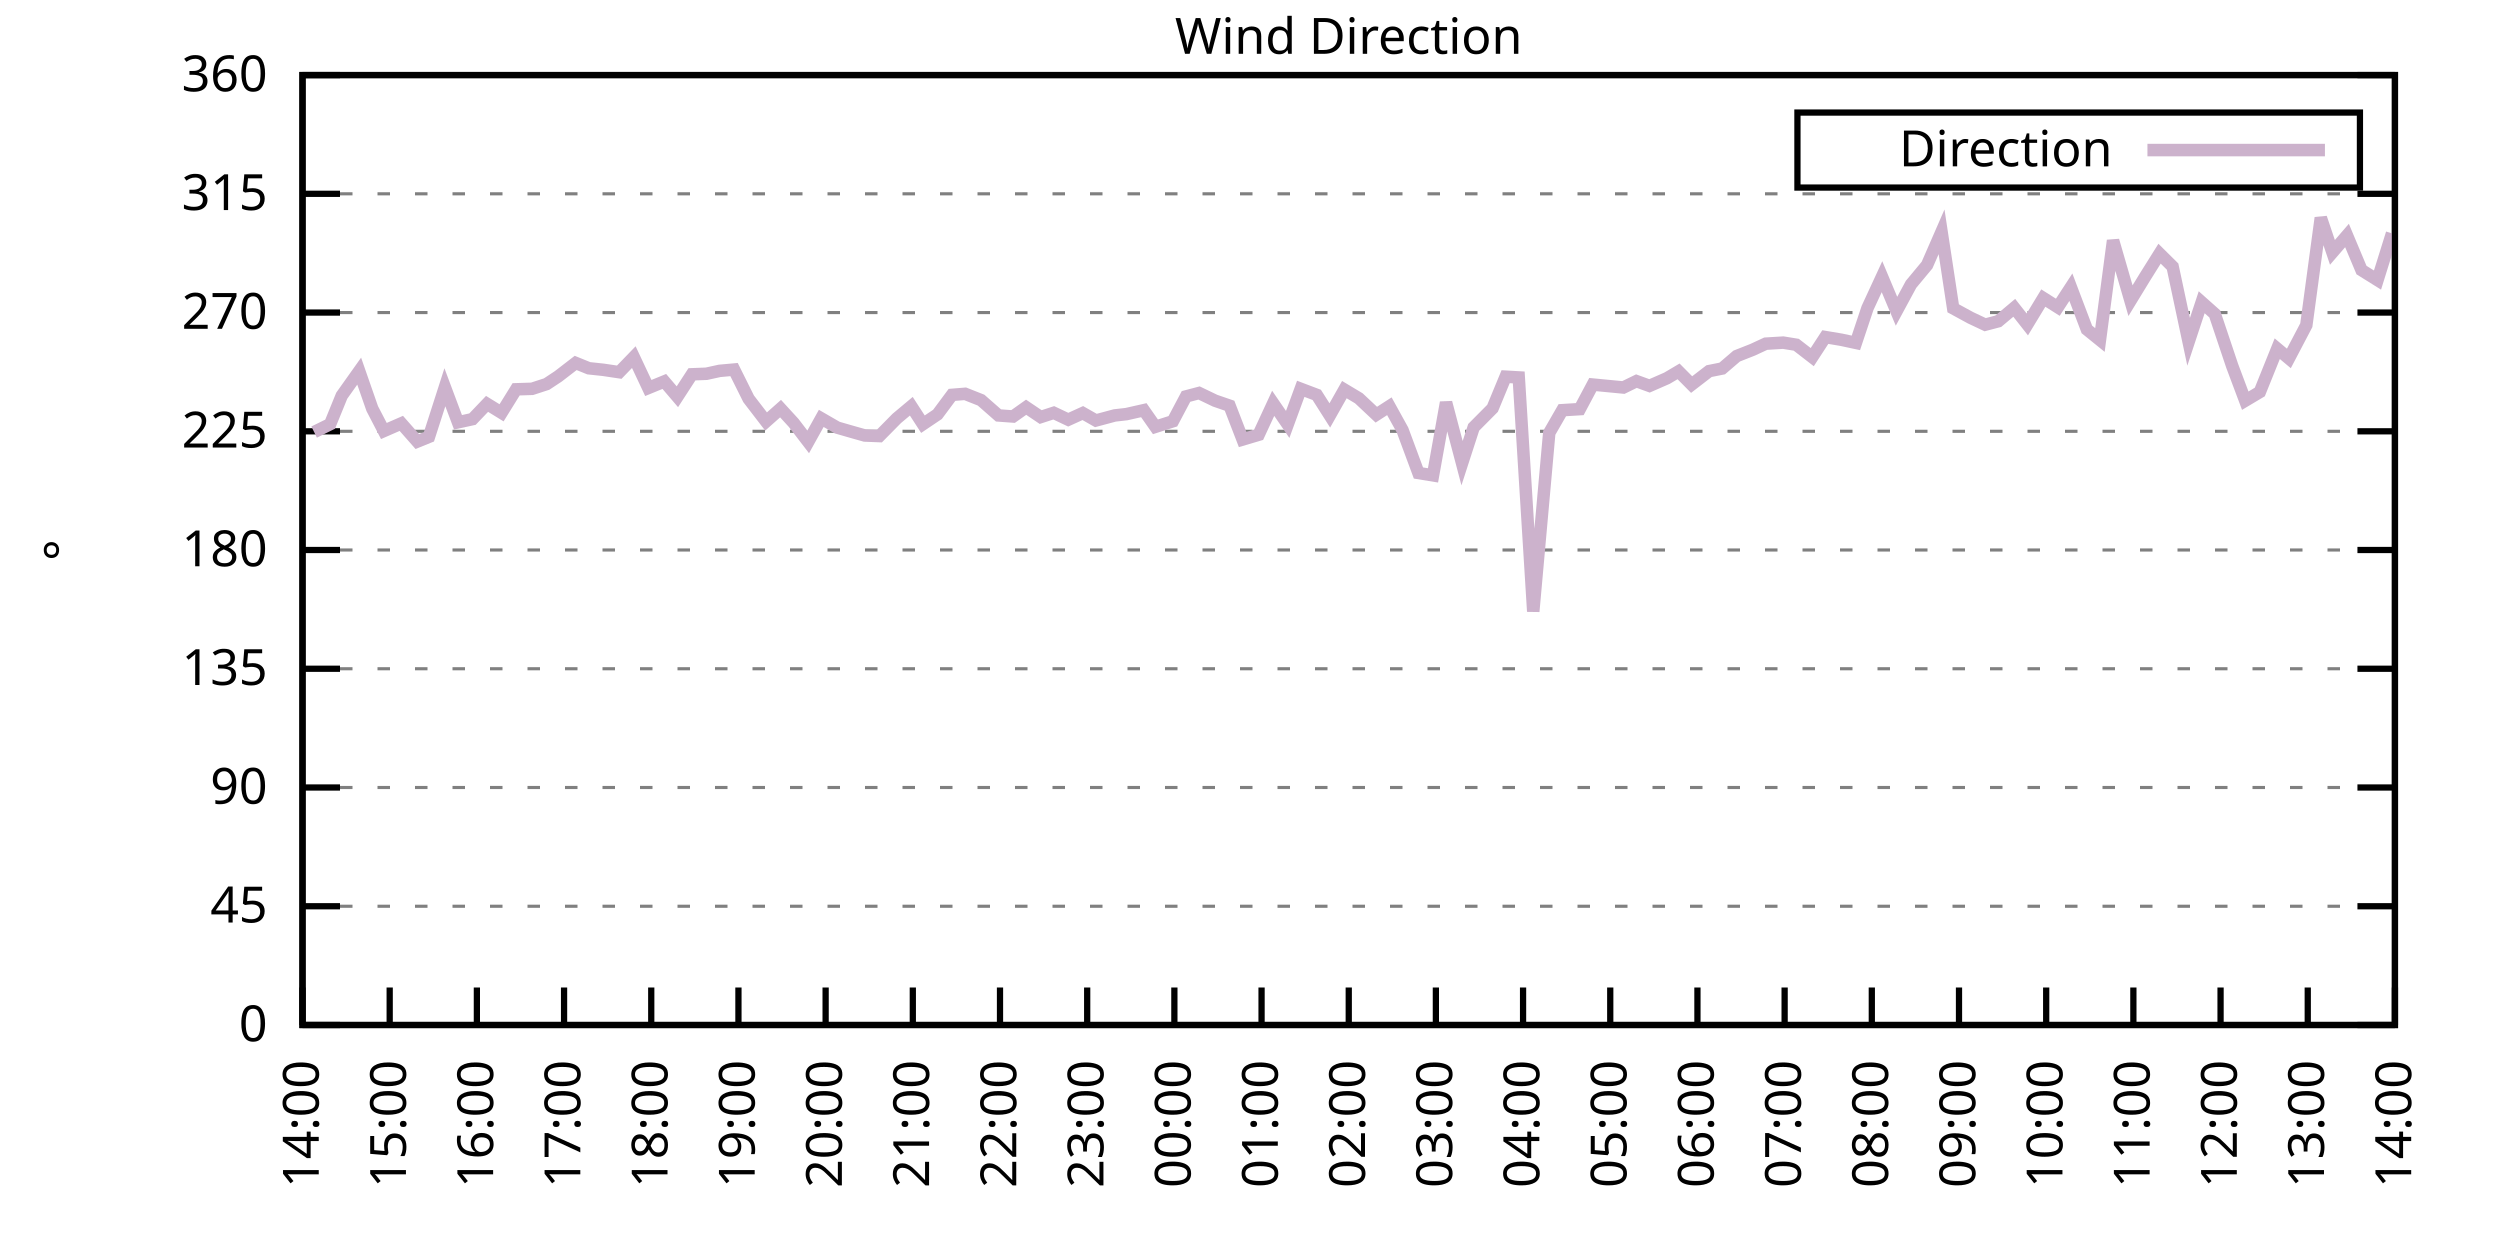
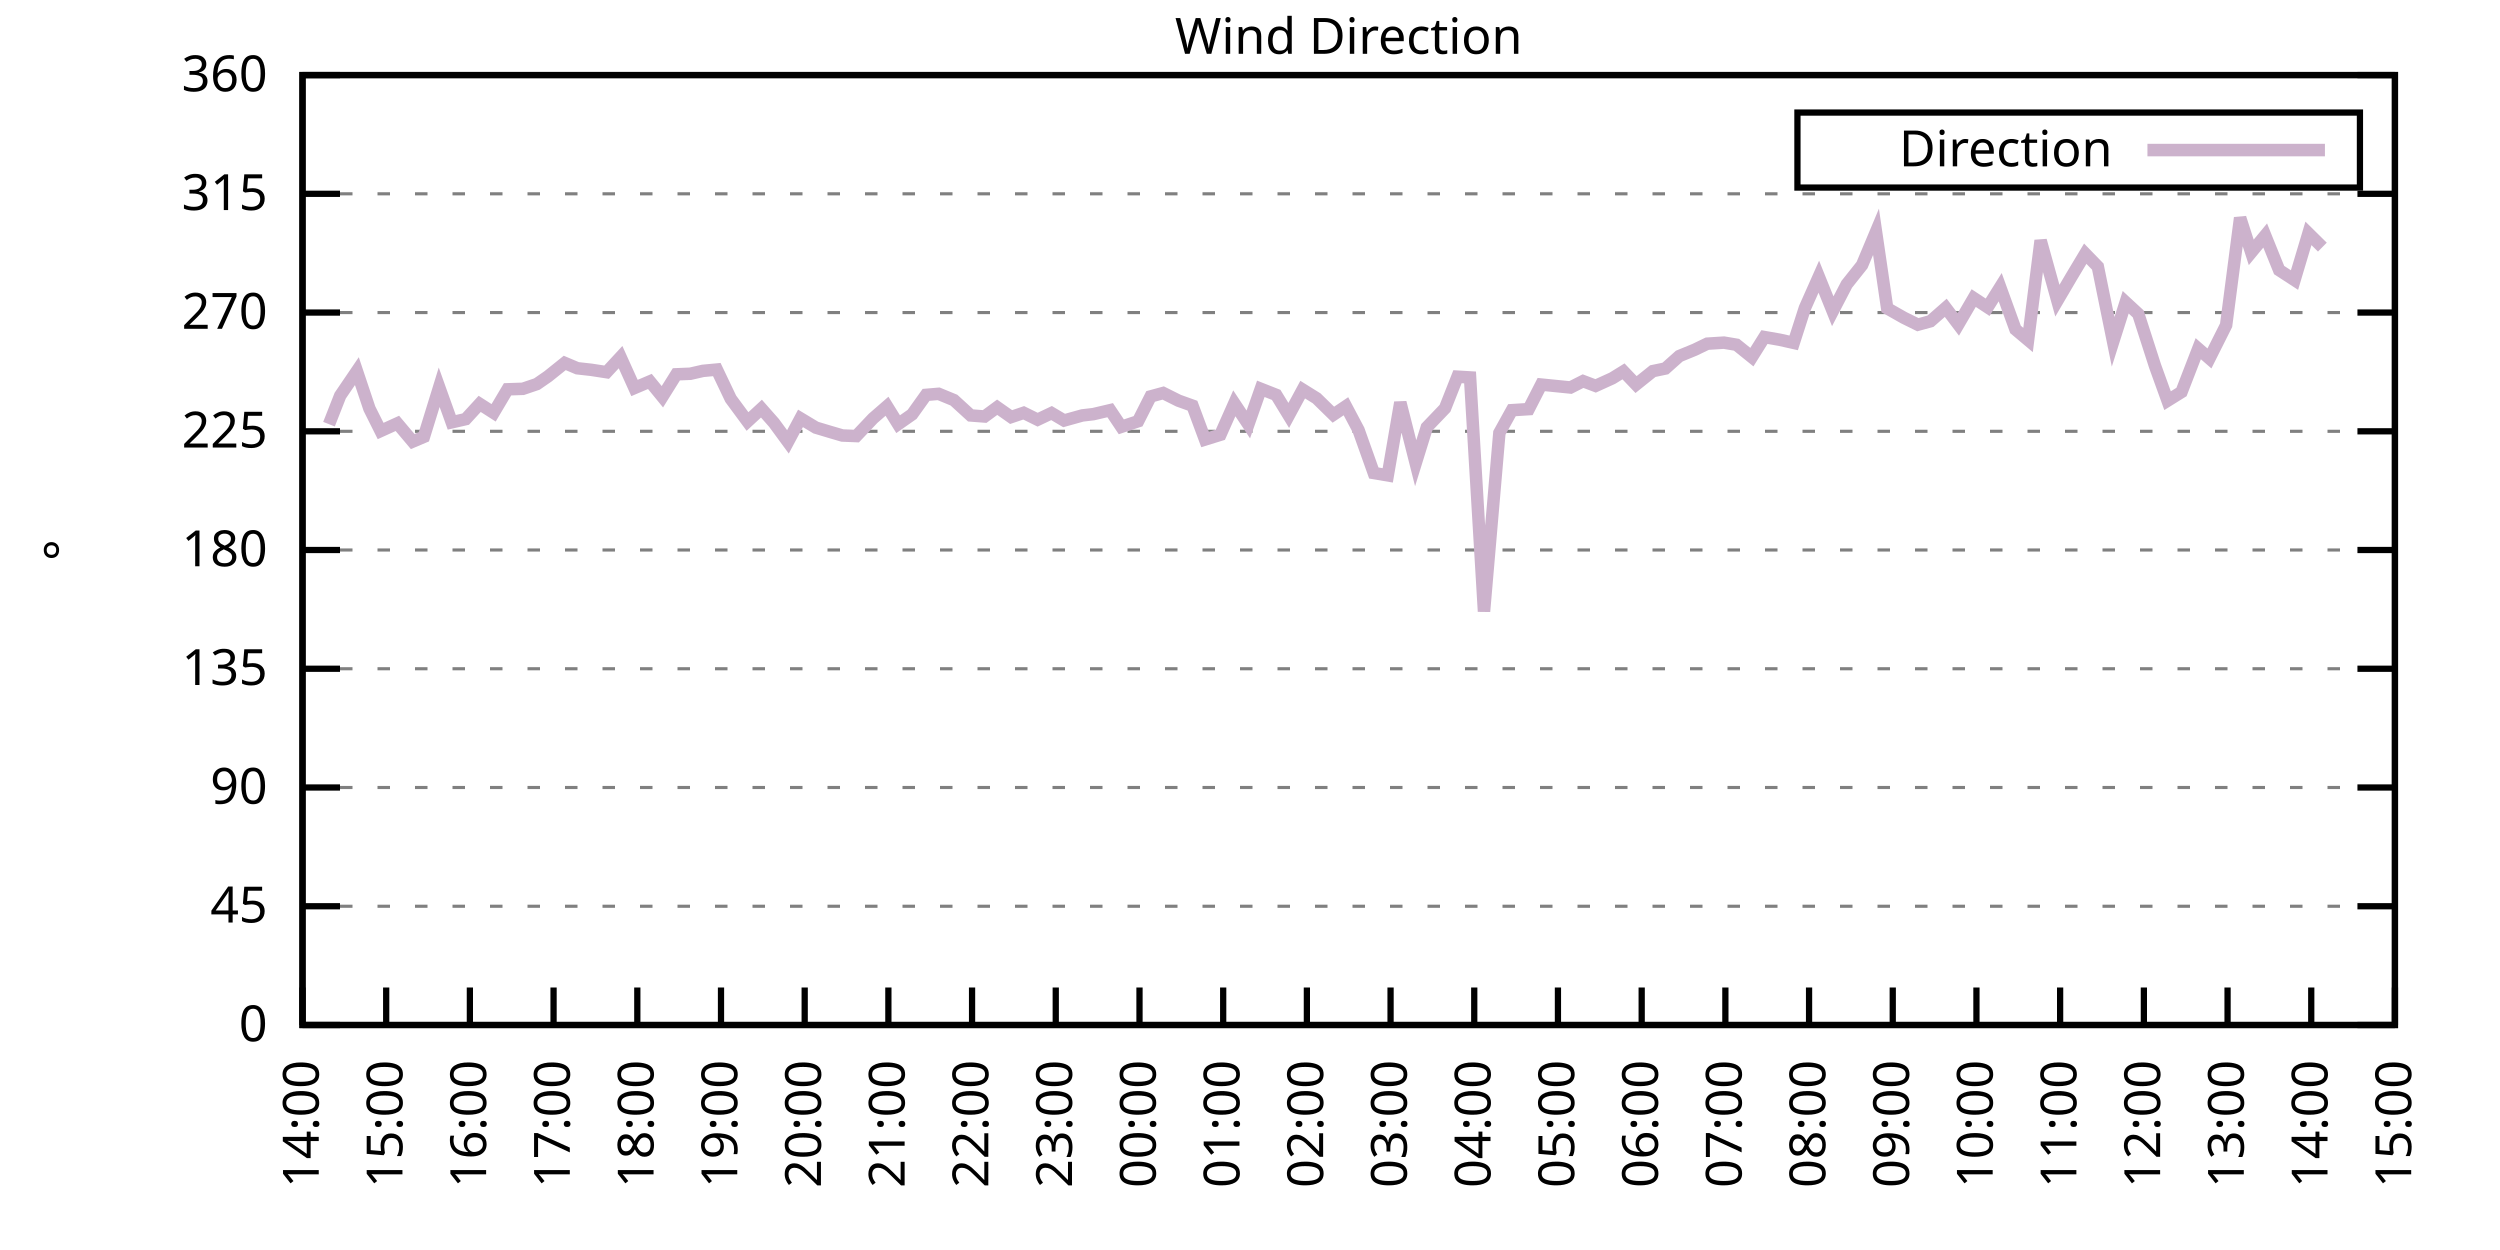
<svg xmlns="http://www.w3.org/2000/svg" xmlns:xlink="http://www.w3.org/1999/xlink" width="400" height="200" viewBox="0 0 400 200">
  <g id="gnuplot_canvas">
    <rect x="0" y="0" width="400" height="200" fill="none" />
    <defs>
      <circle id="gpDot" r="0.5" stroke-width="0.5" stroke="currentColor" />
      <path id="gpPt0" stroke-width="0.333" stroke="currentColor" d="M-1,0 h2 M0,-1 v2" />
      <path id="gpPt1" stroke-width="0.333" stroke="currentColor" d="M-1,-1 L1,1 M1,-1 L-1,1" />
      <path id="gpPt2" stroke-width="0.333" stroke="currentColor" d="M-1,0 L1,0 M0,-1 L0,1 M-1,-1 L1,1 M-1,1 L1,-1" />
      <rect id="gpPt3" stroke-width="0.333" stroke="currentColor" x="-1" y="-1" width="2" height="2" />
      <rect id="gpPt4" stroke-width="0.333" stroke="currentColor" fill="currentColor" x="-1" y="-1" width="2" height="2" />
      <circle id="gpPt5" stroke-width="0.333" stroke="currentColor" cx="0" cy="0" r="1" />
      <use xlink:href="#gpPt5" id="gpPt6" fill="currentColor" stroke="none" />
      <path id="gpPt7" stroke-width="0.333" stroke="currentColor" d="M0,-1.33 L-1.33,0.67 L1.33,0.67 z" />
      <use xlink:href="#gpPt7" id="gpPt8" fill="currentColor" stroke="none" />
      <use xlink:href="#gpPt7" id="gpPt9" stroke="currentColor" transform="rotate(180)" />
      <use xlink:href="#gpPt9" id="gpPt10" fill="currentColor" stroke="none" />
      <use xlink:href="#gpPt3" id="gpPt11" stroke="currentColor" transform="rotate(45)" />
      <use xlink:href="#gpPt11" id="gpPt12" fill="currentColor" stroke="none" />
      <path id="gpPt13" stroke-width="0.333" stroke="currentColor" d="M0,1.330 L1.265,0.411 L0.782,-1.067 L-0.782,-1.076 L-1.265,0.411 z" />
      <use xlink:href="#gpPt13" id="gpPt14" fill="currentColor" stroke="none" />
      <filter id="textbox" filterUnits="objectBoundingBox" x="0" y="0" height="1" width="1">
        <feFlood flood-color="white" flood-opacity="1" result="bgnd" />
        <feComposite in="SourceGraphic" in2="bgnd" operator="atop" />
      </filter>
      <filter id="greybox" filterUnits="objectBoundingBox" x="0" y="0" height="1" width="1">
        <feFlood flood-color="lightgrey" flood-opacity="1" result="grey" />
        <feComposite in="SourceGraphic" in2="grey" operator="atop" />
      </filter>
    </defs>
    <g fill="none" color="white" stroke="currentColor" stroke-width="1.00" stroke-linecap="butt" stroke-linejoin="miter">
</g>
    <g fill="none" color="black" stroke="currentColor" stroke-width="1.00" stroke-linecap="butt" stroke-linejoin="miter">
      <g stroke="none" shape-rendering="crispEdges">
        <polygon fill="rgb(255, 255, 255)" points="48.40,164.00 383.18,164.00 383.18,12.02 48.40,12.02 " />
      </g>
    </g>
    <g fill="none" color="black" stroke="currentColor" stroke-width="1.00" stroke-linecap="butt" stroke-linejoin="miter">
</g>
    <g fill="none" color="black" stroke="black" stroke-width="0.50" stroke-linecap="butt" stroke-linejoin="miter">
</g>
    <g fill="none" color="gray" stroke="currentColor" stroke-width="0.50" stroke-linecap="butt" stroke-linejoin="miter">
      <path stroke="gray" stroke-dasharray="2,4" class="gridline" d="M48.40,164.00 L383.19,164.00  " />
    </g>
    <g fill="none" color="gray" stroke="gray" stroke-width="1.00" stroke-linecap="butt" stroke-linejoin="miter">
</g>
    <g fill="none" color="black" stroke="currentColor" stroke-width="1.00" stroke-linecap="butt" stroke-linejoin="miter">
      <path stroke="black" d="M48.40,164.00 L54.40,164.00 M383.19,164.00 L377.19,164.00  " />
      <g transform="translate(42.80,166.60)" stroke="none" fill="black" font-family="Sans" font-size="8.00" text-anchor="end">
        <text>
          <tspan font-family="Sans"> 0</tspan>
        </text>
      </g>
    </g>
    <g fill="none" color="black" stroke="currentColor" stroke-width="1.00" stroke-linecap="butt" stroke-linejoin="miter">
</g>
    <g fill="none" color="black" stroke="black" stroke-width="0.50" stroke-linecap="butt" stroke-linejoin="miter">
</g>
    <g fill="none" color="gray" stroke="currentColor" stroke-width="0.50" stroke-linecap="butt" stroke-linejoin="miter">
      <path stroke="gray" stroke-dasharray="2,4" class="gridline" d="M48.40,145.00 L383.19,145.00  " />
    </g>
    <g fill="none" color="gray" stroke="gray" stroke-width="1.00" stroke-linecap="butt" stroke-linejoin="miter">
</g>
    <g fill="none" color="black" stroke="currentColor" stroke-width="1.00" stroke-linecap="butt" stroke-linejoin="miter">
      <path stroke="black" d="M48.40,145.00 L54.40,145.00 M383.19,145.00 L377.19,145.00  " />
      <g transform="translate(42.80,147.60)" stroke="none" fill="black" font-family="Sans" font-size="8.00" text-anchor="end">
        <text>
          <tspan font-family="Sans"> 45</tspan>
        </text>
      </g>
    </g>
    <g fill="none" color="black" stroke="currentColor" stroke-width="1.00" stroke-linecap="butt" stroke-linejoin="miter">
</g>
    <g fill="none" color="black" stroke="black" stroke-width="0.50" stroke-linecap="butt" stroke-linejoin="miter">
</g>
    <g fill="none" color="gray" stroke="currentColor" stroke-width="0.50" stroke-linecap="butt" stroke-linejoin="miter">
      <path stroke="gray" stroke-dasharray="2,4" class="gridline" d="M48.40,126.00 L383.19,126.00  " />
    </g>
    <g fill="none" color="gray" stroke="gray" stroke-width="1.00" stroke-linecap="butt" stroke-linejoin="miter">
</g>
    <g fill="none" color="black" stroke="currentColor" stroke-width="1.00" stroke-linecap="butt" stroke-linejoin="miter">
      <path stroke="black" d="M48.40,126.00 L54.40,126.00 M383.19,126.00 L377.19,126.00  " />
      <g transform="translate(42.80,128.60)" stroke="none" fill="black" font-family="Sans" font-size="8.00" text-anchor="end">
        <text>
          <tspan font-family="Sans"> 90</tspan>
        </text>
      </g>
    </g>
    <g fill="none" color="black" stroke="currentColor" stroke-width="1.00" stroke-linecap="butt" stroke-linejoin="miter">
</g>
    <g fill="none" color="black" stroke="black" stroke-width="0.50" stroke-linecap="butt" stroke-linejoin="miter">
</g>
    <g fill="none" color="gray" stroke="currentColor" stroke-width="0.50" stroke-linecap="butt" stroke-linejoin="miter">
      <path stroke="gray" stroke-dasharray="2,4" class="gridline" d="M48.40,107.00 L383.19,107.00  " />
    </g>
    <g fill="none" color="gray" stroke="gray" stroke-width="1.00" stroke-linecap="butt" stroke-linejoin="miter">
</g>
    <g fill="none" color="black" stroke="currentColor" stroke-width="1.00" stroke-linecap="butt" stroke-linejoin="miter">
      <path stroke="black" d="M48.40,107.00 L54.40,107.00 M383.19,107.00 L377.19,107.00  " />
      <g transform="translate(42.80,109.60)" stroke="none" fill="black" font-family="Sans" font-size="8.00" text-anchor="end">
        <text>
          <tspan font-family="Sans"> 135</tspan>
        </text>
      </g>
    </g>
    <g fill="none" color="black" stroke="currentColor" stroke-width="1.00" stroke-linecap="butt" stroke-linejoin="miter">
</g>
    <g fill="none" color="black" stroke="black" stroke-width="0.50" stroke-linecap="butt" stroke-linejoin="miter">
</g>
    <g fill="none" color="gray" stroke="currentColor" stroke-width="0.50" stroke-linecap="butt" stroke-linejoin="miter">
      <path stroke="gray" stroke-dasharray="2,4" class="gridline" d="M48.40,88.00 L383.19,88.00  " />
    </g>
    <g fill="none" color="gray" stroke="gray" stroke-width="1.00" stroke-linecap="butt" stroke-linejoin="miter">
</g>
    <g fill="none" color="black" stroke="currentColor" stroke-width="1.00" stroke-linecap="butt" stroke-linejoin="miter">
      <path stroke="black" d="M48.40,88.00 L54.40,88.00 M383.19,88.00 L377.19,88.00  " />
      <g transform="translate(42.80,90.60)" stroke="none" fill="black" font-family="Sans" font-size="8.00" text-anchor="end">
        <text>
          <tspan font-family="Sans"> 180</tspan>
        </text>
      </g>
    </g>
    <g fill="none" color="black" stroke="currentColor" stroke-width="1.00" stroke-linecap="butt" stroke-linejoin="miter">
</g>
    <g fill="none" color="black" stroke="black" stroke-width="0.50" stroke-linecap="butt" stroke-linejoin="miter">
</g>
    <g fill="none" color="gray" stroke="currentColor" stroke-width="0.50" stroke-linecap="butt" stroke-linejoin="miter">
      <path stroke="gray" stroke-dasharray="2,4" class="gridline" d="M48.40,69.01 L383.19,69.01  " />
    </g>
    <g fill="none" color="gray" stroke="gray" stroke-width="1.00" stroke-linecap="butt" stroke-linejoin="miter">
</g>
    <g fill="none" color="black" stroke="currentColor" stroke-width="1.00" stroke-linecap="butt" stroke-linejoin="miter">
      <path stroke="black" d="M48.40,69.01 L54.40,69.01 M383.19,69.01 L377.19,69.01  " />
      <g transform="translate(42.80,71.61)" stroke="none" fill="black" font-family="Sans" font-size="8.00" text-anchor="end">
        <text>
          <tspan font-family="Sans"> 225</tspan>
        </text>
      </g>
    </g>
    <g fill="none" color="black" stroke="currentColor" stroke-width="1.00" stroke-linecap="butt" stroke-linejoin="miter">
</g>
    <g fill="none" color="black" stroke="black" stroke-width="0.50" stroke-linecap="butt" stroke-linejoin="miter">
</g>
    <g fill="none" color="gray" stroke="currentColor" stroke-width="0.50" stroke-linecap="butt" stroke-linejoin="miter">
      <path stroke="gray" stroke-dasharray="2,4" class="gridline" d="M48.40,50.01 L383.19,50.01  " />
    </g>
    <g fill="none" color="gray" stroke="gray" stroke-width="1.00" stroke-linecap="butt" stroke-linejoin="miter">
</g>
    <g fill="none" color="black" stroke="currentColor" stroke-width="1.00" stroke-linecap="butt" stroke-linejoin="miter">
      <path stroke="black" d="M48.40,50.01 L54.40,50.01 M383.19,50.01 L377.19,50.01  " />
      <g transform="translate(42.80,52.61)" stroke="none" fill="black" font-family="Sans" font-size="8.00" text-anchor="end">
        <text>
          <tspan font-family="Sans"> 270</tspan>
        </text>
      </g>
    </g>
    <g fill="none" color="black" stroke="currentColor" stroke-width="1.00" stroke-linecap="butt" stroke-linejoin="miter">
</g>
    <g fill="none" color="black" stroke="black" stroke-width="0.50" stroke-linecap="butt" stroke-linejoin="miter">
</g>
    <g fill="none" color="gray" stroke="currentColor" stroke-width="0.50" stroke-linecap="butt" stroke-linejoin="miter">
      <path stroke="gray" stroke-dasharray="2,4" class="gridline" d="M48.40,31.01 L383.19,31.01  " />
    </g>
    <g fill="none" color="gray" stroke="gray" stroke-width="1.00" stroke-linecap="butt" stroke-linejoin="miter">
</g>
    <g fill="none" color="black" stroke="currentColor" stroke-width="1.00" stroke-linecap="butt" stroke-linejoin="miter">
      <path stroke="black" d="M48.40,31.01 L54.40,31.01 M383.19,31.01 L377.19,31.01  " />
      <g transform="translate(42.80,33.61)" stroke="none" fill="black" font-family="Sans" font-size="8.00" text-anchor="end">
        <text>
          <tspan font-family="Sans"> 315</tspan>
        </text>
      </g>
    </g>
    <g fill="none" color="black" stroke="currentColor" stroke-width="1.00" stroke-linecap="butt" stroke-linejoin="miter">
</g>
    <g fill="none" color="black" stroke="black" stroke-width="0.50" stroke-linecap="butt" stroke-linejoin="miter">
</g>
    <g fill="none" color="gray" stroke="currentColor" stroke-width="0.50" stroke-linecap="butt" stroke-linejoin="miter">
      <path stroke="gray" stroke-dasharray="2,4" class="gridline" d="M48.40,12.01 L383.19,12.01  " />
    </g>
    <g fill="none" color="gray" stroke="gray" stroke-width="1.00" stroke-linecap="butt" stroke-linejoin="miter">
</g>
    <g fill="none" color="black" stroke="currentColor" stroke-width="1.00" stroke-linecap="butt" stroke-linejoin="miter">
      <path stroke="black" d="M48.40,12.01 L54.40,12.01 M383.19,12.01 L377.19,12.01  " />
      <g transform="translate(42.80,14.61)" stroke="none" fill="black" font-family="Sans" font-size="8.00" text-anchor="end">
        <text>
          <tspan font-family="Sans"> 360</tspan>
        </text>
      </g>
    </g>
    <g fill="none" color="black" stroke="currentColor" stroke-width="1.00" stroke-linecap="butt" stroke-linejoin="miter">
      <path stroke="black" d="M48.40,164.00 L48.40,158.00  " />
      <g transform="translate(51.00,169.60) rotate(270.00)" stroke="none" fill="black" font-family="Sans" font-size="8.00" text-anchor="end">
        <text>
          <tspan font-family="Sans">14:00</tspan>
        </text>
      </g>
    </g>
    <g fill="none" color="black" stroke="currentColor" stroke-width="1.00" stroke-linecap="butt" stroke-linejoin="miter">
-       <path stroke="black" d="M62.35,164.00 L62.35,158.00  " />
-       <g transform="translate(64.95,169.60) rotate(270.00)" stroke="none" fill="black" font-family="Sans" font-size="8.00" text-anchor="end">
+       <path stroke="black" d="M61.79,164.00 L61.79,158.00  " />
+       <g transform="translate(64.39,169.60) rotate(270.00)" stroke="none" fill="black" font-family="Sans" font-size="8.00" text-anchor="end">
        <text>
          <tspan font-family="Sans">15:00</tspan>
        </text>
      </g>
    </g>
    <g fill="none" color="black" stroke="currentColor" stroke-width="1.00" stroke-linecap="butt" stroke-linejoin="miter">
-       <path stroke="black" d="M76.30,164.00 L76.30,158.00  " />
-       <g transform="translate(78.90,169.60) rotate(270.00)" stroke="none" fill="black" font-family="Sans" font-size="8.00" text-anchor="end">
+       <path stroke="black" d="M75.18,164.00 L75.18,158.00  " />
+       <g transform="translate(77.78,169.60) rotate(270.00)" stroke="none" fill="black" font-family="Sans" font-size="8.00" text-anchor="end">
        <text>
          <tspan font-family="Sans">16:00</tspan>
        </text>
      </g>
    </g>
    <g fill="none" color="black" stroke="currentColor" stroke-width="1.00" stroke-linecap="butt" stroke-linejoin="miter">
-       <path stroke="black" d="M90.25,164.00 L90.25,158.00  " />
-       <g transform="translate(92.85,169.60) rotate(270.00)" stroke="none" fill="black" font-family="Sans" font-size="8.00" text-anchor="end">
+       <path stroke="black" d="M88.57,164.00 L88.57,158.00  " />
+       <g transform="translate(91.17,169.60) rotate(270.00)" stroke="none" fill="black" font-family="Sans" font-size="8.00" text-anchor="end">
        <text>
          <tspan font-family="Sans">17:00</tspan>
        </text>
      </g>
    </g>
    <g fill="none" color="black" stroke="currentColor" stroke-width="1.00" stroke-linecap="butt" stroke-linejoin="miter">
-       <path stroke="black" d="M104.20,164.00 L104.20,158.00  " />
-       <g transform="translate(106.80,169.60) rotate(270.00)" stroke="none" fill="black" font-family="Sans" font-size="8.00" text-anchor="end">
+       <path stroke="black" d="M101.97,164.00 L101.97,158.00  " />
+       <g transform="translate(104.57,169.60) rotate(270.00)" stroke="none" fill="black" font-family="Sans" font-size="8.00" text-anchor="end">
        <text>
          <tspan font-family="Sans">18:00</tspan>
        </text>
      </g>
    </g>
    <g fill="none" color="black" stroke="currentColor" stroke-width="1.00" stroke-linecap="butt" stroke-linejoin="miter">
-       <path stroke="black" d="M118.15,164.00 L118.15,158.00  " />
-       <g transform="translate(120.75,169.60) rotate(270.00)" stroke="none" fill="black" font-family="Sans" font-size="8.00" text-anchor="end">
+       <path stroke="black" d="M115.36,164.00 L115.36,158.00  " />
+       <g transform="translate(117.96,169.60) rotate(270.00)" stroke="none" fill="black" font-family="Sans" font-size="8.00" text-anchor="end">
        <text>
          <tspan font-family="Sans">19:00</tspan>
        </text>
      </g>
    </g>
    <g fill="none" color="black" stroke="currentColor" stroke-width="1.00" stroke-linecap="butt" stroke-linejoin="miter">
-       <path stroke="black" d="M132.10,164.00 L132.10,158.00  " />
-       <g transform="translate(134.70,169.60) rotate(270.00)" stroke="none" fill="black" font-family="Sans" font-size="8.00" text-anchor="end">
+       <path stroke="black" d="M128.75,164.00 L128.75,158.00  " />
+       <g transform="translate(131.35,169.60) rotate(270.00)" stroke="none" fill="black" font-family="Sans" font-size="8.00" text-anchor="end">
        <text>
          <tspan font-family="Sans">20:00</tspan>
        </text>
      </g>
    </g>
    <g fill="none" color="black" stroke="currentColor" stroke-width="1.00" stroke-linecap="butt" stroke-linejoin="miter">
-       <path stroke="black" d="M146.05,164.00 L146.05,158.00  " />
-       <g transform="translate(148.65,169.60) rotate(270.00)" stroke="none" fill="black" font-family="Sans" font-size="8.00" text-anchor="end">
+       <path stroke="black" d="M142.14,164.00 L142.14,158.00  " />
+       <g transform="translate(144.74,169.60) rotate(270.00)" stroke="none" fill="black" font-family="Sans" font-size="8.00" text-anchor="end">
        <text>
          <tspan font-family="Sans">21:00</tspan>
        </text>
      </g>
    </g>
    <g fill="none" color="black" stroke="currentColor" stroke-width="1.00" stroke-linecap="butt" stroke-linejoin="miter">
-       <path stroke="black" d="M160.00,164.00 L160.00,158.00  " />
-       <g transform="translate(162.60,169.60) rotate(270.00)" stroke="none" fill="black" font-family="Sans" font-size="8.00" text-anchor="end">
+       <path stroke="black" d="M155.53,164.00 L155.53,158.00  " />
+       <g transform="translate(158.13,169.60) rotate(270.00)" stroke="none" fill="black" font-family="Sans" font-size="8.00" text-anchor="end">
        <text>
          <tspan font-family="Sans">22:00</tspan>
        </text>
      </g>
    </g>
    <g fill="none" color="black" stroke="currentColor" stroke-width="1.00" stroke-linecap="butt" stroke-linejoin="miter">
-       <path stroke="black" d="M173.95,164.00 L173.95,158.00  " />
-       <g transform="translate(176.55,169.60) rotate(270.00)" stroke="none" fill="black" font-family="Sans" font-size="8.00" text-anchor="end">
+       <path stroke="black" d="M168.92,164.00 L168.92,158.00  " />
+       <g transform="translate(171.52,169.60) rotate(270.00)" stroke="none" fill="black" font-family="Sans" font-size="8.00" text-anchor="end">
        <text>
          <tspan font-family="Sans">23:00</tspan>
        </text>
      </g>
    </g>
    <g fill="none" color="black" stroke="currentColor" stroke-width="1.00" stroke-linecap="butt" stroke-linejoin="miter">
-       <path stroke="black" d="M187.90,164.00 L187.90,158.00  " />
-       <g transform="translate(190.50,169.60) rotate(270.00)" stroke="none" fill="black" font-family="Sans" font-size="8.00" text-anchor="end">
+       <path stroke="black" d="M182.32,164.00 L182.32,158.00  " />
+       <g transform="translate(184.92,169.60) rotate(270.00)" stroke="none" fill="black" font-family="Sans" font-size="8.00" text-anchor="end">
        <text>
          <tspan font-family="Sans">00:00</tspan>
        </text>
      </g>
    </g>
    <g fill="none" color="black" stroke="currentColor" stroke-width="1.00" stroke-linecap="butt" stroke-linejoin="miter">
-       <path stroke="black" d="M201.85,164.00 L201.85,158.00  " />
-       <g transform="translate(204.45,169.60) rotate(270.00)" stroke="none" fill="black" font-family="Sans" font-size="8.00" text-anchor="end">
+       <path stroke="black" d="M195.71,164.00 L195.71,158.00  " />
+       <g transform="translate(198.31,169.60) rotate(270.00)" stroke="none" fill="black" font-family="Sans" font-size="8.00" text-anchor="end">
        <text>
          <tspan font-family="Sans">01:00</tspan>
        </text>
      </g>
    </g>
    <g fill="none" color="black" stroke="currentColor" stroke-width="1.00" stroke-linecap="butt" stroke-linejoin="miter">
-       <path stroke="black" d="M215.80,164.00 L215.80,158.00  " />
-       <g transform="translate(218.40,169.60) rotate(270.00)" stroke="none" fill="black" font-family="Sans" font-size="8.00" text-anchor="end">
+       <path stroke="black" d="M209.10,164.00 L209.10,158.00  " />
+       <g transform="translate(211.70,169.60) rotate(270.00)" stroke="none" fill="black" font-family="Sans" font-size="8.00" text-anchor="end">
        <text>
          <tspan font-family="Sans">02:00</tspan>
        </text>
      </g>
    </g>
    <g fill="none" color="black" stroke="currentColor" stroke-width="1.00" stroke-linecap="butt" stroke-linejoin="miter">
-       <path stroke="black" d="M229.74,164.00 L229.74,158.00  " />
-       <g transform="translate(232.34,169.60) rotate(270.00)" stroke="none" fill="black" font-family="Sans" font-size="8.00" text-anchor="end">
+       <path stroke="black" d="M222.49,164.00 L222.49,158.00  " />
+       <g transform="translate(225.09,169.60) rotate(270.00)" stroke="none" fill="black" font-family="Sans" font-size="8.00" text-anchor="end">
        <text>
          <tspan font-family="Sans">03:00</tspan>
        </text>
      </g>
    </g>
    <g fill="none" color="black" stroke="currentColor" stroke-width="1.00" stroke-linecap="butt" stroke-linejoin="miter">
-       <path stroke="black" d="M243.69,164.00 L243.69,158.00  " />
-       <g transform="translate(246.29,169.60) rotate(270.00)" stroke="none" fill="black" font-family="Sans" font-size="8.00" text-anchor="end">
+       <path stroke="black" d="M235.88,164.00 L235.88,158.00  " />
+       <g transform="translate(238.48,169.60) rotate(270.00)" stroke="none" fill="black" font-family="Sans" font-size="8.00" text-anchor="end">
        <text>
          <tspan font-family="Sans">04:00</tspan>
        </text>
      </g>
    </g>
    <g fill="none" color="black" stroke="currentColor" stroke-width="1.00" stroke-linecap="butt" stroke-linejoin="miter">
-       <path stroke="black" d="M257.64,164.00 L257.64,158.00  " />
-       <g transform="translate(260.24,169.60) rotate(270.00)" stroke="none" fill="black" font-family="Sans" font-size="8.00" text-anchor="end">
+       <path stroke="black" d="M249.27,164.00 L249.27,158.00  " />
+       <g transform="translate(251.87,169.60) rotate(270.00)" stroke="none" fill="black" font-family="Sans" font-size="8.00" text-anchor="end">
        <text>
          <tspan font-family="Sans">05:00</tspan>
        </text>
      </g>
    </g>
    <g fill="none" color="black" stroke="currentColor" stroke-width="1.00" stroke-linecap="butt" stroke-linejoin="miter">
-       <path stroke="black" d="M271.59,164.00 L271.59,158.00  " />
-       <g transform="translate(274.19,169.60) rotate(270.00)" stroke="none" fill="black" font-family="Sans" font-size="8.00" text-anchor="end">
+       <path stroke="black" d="M262.67,164.00 L262.67,158.00  " />
+       <g transform="translate(265.27,169.60) rotate(270.00)" stroke="none" fill="black" font-family="Sans" font-size="8.00" text-anchor="end">
        <text>
          <tspan font-family="Sans">06:00</tspan>
        </text>
      </g>
    </g>
    <g fill="none" color="black" stroke="currentColor" stroke-width="1.00" stroke-linecap="butt" stroke-linejoin="miter">
-       <path stroke="black" d="M285.54,164.00 L285.54,158.00  " />
-       <g transform="translate(288.14,169.60) rotate(270.00)" stroke="none" fill="black" font-family="Sans" font-size="8.00" text-anchor="end">
+       <path stroke="black" d="M276.06,164.00 L276.06,158.00  " />
+       <g transform="translate(278.66,169.60) rotate(270.00)" stroke="none" fill="black" font-family="Sans" font-size="8.00" text-anchor="end">
        <text>
          <tspan font-family="Sans">07:00</tspan>
        </text>
      </g>
    </g>
    <g fill="none" color="black" stroke="currentColor" stroke-width="1.00" stroke-linecap="butt" stroke-linejoin="miter">
-       <path stroke="black" d="M299.49,164.00 L299.49,158.00  " />
-       <g transform="translate(302.09,169.60) rotate(270.00)" stroke="none" fill="black" font-family="Sans" font-size="8.00" text-anchor="end">
+       <path stroke="black" d="M289.45,164.00 L289.45,158.00  " />
+       <g transform="translate(292.05,169.60) rotate(270.00)" stroke="none" fill="black" font-family="Sans" font-size="8.00" text-anchor="end">
        <text>
          <tspan font-family="Sans">08:00</tspan>
        </text>
      </g>
    </g>
    <g fill="none" color="black" stroke="currentColor" stroke-width="1.00" stroke-linecap="butt" stroke-linejoin="miter">
-       <path stroke="black" d="M313.44,164.00 L313.44,158.00  " />
-       <g transform="translate(316.04,169.60) rotate(270.00)" stroke="none" fill="black" font-family="Sans" font-size="8.00" text-anchor="end">
+       <path stroke="black" d="M302.84,164.00 L302.84,158.00  " />
+       <g transform="translate(305.44,169.60) rotate(270.00)" stroke="none" fill="black" font-family="Sans" font-size="8.00" text-anchor="end">
        <text>
          <tspan font-family="Sans">09:00</tspan>
        </text>
      </g>
    </g>
    <g fill="none" color="black" stroke="currentColor" stroke-width="1.00" stroke-linecap="butt" stroke-linejoin="miter">
-       <path stroke="black" d="M327.39,164.00 L327.39,158.00  " />
-       <g transform="translate(329.99,169.60) rotate(270.00)" stroke="none" fill="black" font-family="Sans" font-size="8.00" text-anchor="end">
+       <path stroke="black" d="M316.23,164.00 L316.23,158.00  " />
+       <g transform="translate(318.83,169.60) rotate(270.00)" stroke="none" fill="black" font-family="Sans" font-size="8.00" text-anchor="end">
        <text>
          <tspan font-family="Sans">10:00</tspan>
        </text>
      </g>
    </g>
    <g fill="none" color="black" stroke="currentColor" stroke-width="1.00" stroke-linecap="butt" stroke-linejoin="miter">
-       <path stroke="black" d="M341.34,164.00 L341.34,158.00  " />
-       <g transform="translate(343.94,169.60) rotate(270.00)" stroke="none" fill="black" font-family="Sans" font-size="8.00" text-anchor="end">
+       <path stroke="black" d="M329.62,164.00 L329.62,158.00  " />
+       <g transform="translate(332.22,169.60) rotate(270.00)" stroke="none" fill="black" font-family="Sans" font-size="8.00" text-anchor="end">
        <text>
          <tspan font-family="Sans">11:00</tspan>
        </text>
      </g>
    </g>
    <g fill="none" color="black" stroke="currentColor" stroke-width="1.00" stroke-linecap="butt" stroke-linejoin="miter">
-       <path stroke="black" d="M355.29,164.00 L355.29,158.00  " />
-       <g transform="translate(357.89,169.60) rotate(270.00)" stroke="none" fill="black" font-family="Sans" font-size="8.00" text-anchor="end">
+       <path stroke="black" d="M343.02,164.00 L343.02,158.00  " />
+       <g transform="translate(345.62,169.60) rotate(270.00)" stroke="none" fill="black" font-family="Sans" font-size="8.00" text-anchor="end">
        <text>
          <tspan font-family="Sans">12:00</tspan>
        </text>
      </g>
    </g>
    <g fill="none" color="black" stroke="currentColor" stroke-width="1.00" stroke-linecap="butt" stroke-linejoin="miter">
-       <path stroke="black" d="M369.24,164.00 L369.24,158.00  " />
-       <g transform="translate(371.84,169.60) rotate(270.00)" stroke="none" fill="black" font-family="Sans" font-size="8.00" text-anchor="end">
+       <path stroke="black" d="M356.41,164.00 L356.41,158.00  " />
+       <g transform="translate(359.01,169.60) rotate(270.00)" stroke="none" fill="black" font-family="Sans" font-size="8.00" text-anchor="end">
        <text>
          <tspan font-family="Sans">13:00</tspan>
+         </text>
+       </g>
+     </g>
+     <g fill="none" color="black" stroke="currentColor" stroke-width="1.00" stroke-linecap="butt" stroke-linejoin="miter">
+       <path stroke="black" d="M369.80,164.00 L369.80,158.00  " />
+       <g transform="translate(372.40,169.60) rotate(270.00)" stroke="none" fill="black" font-family="Sans" font-size="8.00" text-anchor="end">
+         <text>
+           <tspan font-family="Sans">14:00</tspan>
        </text>
      </g>
    </g>
    <g fill="none" color="black" stroke="currentColor" stroke-width="1.00" stroke-linecap="butt" stroke-linejoin="miter">
      <path stroke="black" d="M383.19,164.00 L383.19,158.00  " />
      <g transform="translate(385.79,169.60) rotate(270.00)" stroke="none" fill="black" font-family="Sans" font-size="8.00" text-anchor="end">
        <text>
-           <tspan font-family="Sans">14:00</tspan>
+           <tspan font-family="Sans">15:00</tspan>
        </text>
      </g>
    </g>
    <g fill="none" color="black" stroke="currentColor" stroke-width="1.00" stroke-linecap="butt" stroke-linejoin="miter">
</g>
    <g fill="none" color="black" stroke="currentColor" stroke-width="1.00" stroke-linecap="butt" stroke-linejoin="miter">
      <path stroke="black" d="M48.40,12.01 L48.40,164.00 L383.19,164.00 L383.19,12.01 L48.40,12.01 Z  " />
    </g>
    <g fill="none" color="black" stroke="currentColor" stroke-width="1.00" stroke-linecap="butt" stroke-linejoin="miter">
</g>
    <g fill="none" color="black" stroke="currentColor" stroke-width="1.00" stroke-linecap="butt" stroke-linejoin="miter">
      <path stroke="black" d="M287.59,30.01 L287.59,18.01 L377.59,18.01 L377.59,30.01 L287.59,30.01 Z  " />
    </g>
    <g id="Wind_direction_plot_1">
      <g fill="none" color="white" stroke="black" stroke-width="2.00" stroke-linecap="butt" stroke-linejoin="miter">
</g>
      <g fill="none" color="black" stroke="currentColor" stroke-width="2.00" stroke-linecap="butt" stroke-linejoin="miter">
        <g transform="translate(337.99,26.61)" stroke="none" fill="black" font-family="Sans" font-size="8.00" text-anchor="end">
          <text>
            <tspan font-family="Sans">Direction</tspan>
          </text>
        </g>
      </g>
      <g fill="none" color="black" stroke="currentColor" stroke-width="2.00" stroke-linecap="butt" stroke-linejoin="miter">
-         <path stroke="rgb(204, 178, 204)" d="M343.59,24.01 L371.99,24.01 M50.26,69.13 L52.82,67.87 L54.68,63.31 L57.47,59.38 L59.56,65.38 L61.42,68.96   L64.21,67.74 L66.77,70.65 L68.63,69.89 L71.18,61.96 L73.28,67.57 L75.60,67.06 L77.93,64.62 L80.25,66.05   L82.58,62.29 L85.13,62.21 L87.46,61.45 L89.32,60.22 L92.11,58.07 L94.20,58.92 L96.53,59.17 L99.08,59.55   L101.41,57.14 L103.73,62.08 L106.29,61.03 L108.38,63.48 L110.71,59.89 L113.03,59.80 L115.13,59.34 L117.45,59.13   L119.78,63.81 L122.57,67.44 L124.89,65.38 L126.98,67.66 L129.31,70.70 L131.40,66.94 L133.96,68.42 L136.28,69.09   L138.37,69.68 L140.70,69.77 L143.49,66.94 L145.81,65.00 L147.67,67.87 L150.00,66.30 L152.32,63.18 L154.42,63.01   L156.97,64.02 L159.76,66.47 L162.09,66.64 L164.18,65.16 L166.51,66.73 L168.60,66.05 L170.92,67.15 L173.25,66.09   L175.34,67.28 L178.36,66.47 L180.22,66.26 L183.01,65.63 L184.87,68.29 L187.66,67.40 L189.76,63.43 L191.85,62.88   L194.41,64.11 L196.73,64.91 L198.82,70.32 L201.38,69.56 L203.71,64.53 L206.03,67.91 L208.12,62.21 L210.68,63.18   L212.77,66.47 L215.10,62.34 L217.42,63.73 L220.21,66.35 L222.30,65.00 L224.40,68.80 L226.95,75.68 L229.28,76.06   L231.37,64.40 L233.93,74.11 L235.79,68.37 L238.81,65.33 L240.90,60.27 L243.00,60.39 L245.32,97.84 L247.88,69.26   L249.97,65.63 L252.76,65.46 L254.85,61.53 L259.74,62.00 L261.83,60.98 L263.92,61.74 L266.71,60.52 L268.57,59.42   L270.66,61.53 L273.45,59.38 L275.55,58.96 L277.87,56.97 L280.43,55.96 L282.52,54.99 L285.31,54.82 L287.40,55.16   L289.96,57.14 L292.05,53.93 L294.61,54.36 L296.94,54.86 L298.80,49.29 L301.12,44.27 L303.44,49.80 L305.77,45.49   L308.33,42.41 L310.65,37.09 L312.51,49.33 L315.30,50.85 L317.63,51.95 L319.72,51.40 L322.28,49.25 L324.37,51.91   L326.93,47.69 L329.25,49.16 L331.34,45.95 L333.90,52.71 L335.99,54.40 L338.09,38.48 L340.88,48.11 L343.20,44.31   L345.53,40.59 L347.62,42.66 L350.18,54.69 L352.27,48.36 L354.36,50.22 L357.15,58.54 L359.24,64.11 L361.57,62.72   L364.36,55.79 L366.22,57.35 L369.01,52.03 L371.33,34.85 L373.19,40.38 L375.52,37.68 L377.84,43.21 L380.40,44.81   L382.73,37.34  " />
+         <path stroke="rgb(204, 178, 204)" d="M343.59,24.01 L371.99,24.01 M52.64,67.87 L54.43,63.31 L57.10,59.38 L59.11,65.38 L60.90,68.96 L63.58,67.74   L66.03,70.65 L67.82,69.89 L70.27,61.96 L72.28,67.57 L74.51,67.06 L76.75,64.62 L78.98,66.05 L81.21,62.29   L83.66,62.21 L85.90,61.45 L87.68,60.22 L90.36,58.07 L92.37,58.92 L94.60,59.17 L97.06,59.55 L99.29,57.14   L101.52,62.08 L103.98,61.03 L105.98,63.48 L108.22,59.89 L110.45,59.80 L112.46,59.34 L114.69,59.13 L116.92,63.81   L119.60,67.44 L121.83,65.38 L123.84,67.66 L126.07,70.70 L128.08,66.94 L130.54,68.42 L132.77,69.09 L134.78,69.68   L137.01,69.77 L139.69,66.94 L141.92,65.00 L143.70,67.87 L145.94,66.30 L148.17,63.18 L150.18,63.01 L152.63,64.02   L155.31,66.47 L157.54,66.64 L159.55,65.16 L161.78,66.73 L163.79,66.05 L166.02,67.15 L168.25,66.09 L170.26,67.28   L173.17,66.47 L174.95,66.26 L177.63,65.63 L179.41,68.29 L182.09,67.40 L184.10,63.43 L186.11,62.88 L188.57,64.11   L190.80,64.91 L192.81,70.32 L195.26,69.56 L197.49,64.53 L199.73,67.91 L201.73,62.21 L204.19,63.18 L206.20,66.47   L208.43,62.34 L210.66,63.73 L213.34,66.35 L215.35,65.00 L217.36,68.80 L219.81,75.68 L222.04,76.06 L224.05,64.40   L226.51,74.11 L228.29,68.37 L231.20,65.33 L233.20,60.27 L235.21,60.39 L237.44,97.84 L239.90,69.26 L241.91,65.63   L244.59,65.46 L246.60,61.53 L251.28,62.00 L253.29,60.98 L255.30,61.74 L257.98,60.52 L259.76,59.42 L261.77,61.53   L264.45,59.38 L266.46,58.96 L268.69,56.97 L271.15,55.96 L273.16,54.99 L275.83,54.82 L277.84,55.16 L280.30,57.14   L282.31,53.93 L284.76,54.36 L286.99,54.86 L288.78,49.29 L291.01,44.27 L293.24,49.80 L295.48,45.49 L297.93,42.41   L300.16,37.09 L301.95,49.33 L304.63,50.85 L306.86,51.95 L308.87,51.40 L311.32,49.25 L313.33,51.91 L315.79,47.69   L318.02,49.16 L320.03,45.95 L322.48,52.71 L324.49,54.40 L326.50,38.48 L329.18,48.11 L331.41,44.31 L333.64,40.59   L335.65,42.66 L338.10,54.69 L340.11,48.36 L342.12,50.22 L344.80,58.54 L346.81,64.11 L349.04,62.72 L351.72,55.79   L353.51,57.35 L356.18,52.03 L358.42,34.85 L360.20,40.38 L362.43,37.68 L364.66,43.21 L367.12,44.81 L369.35,37.34   L371.58,39.54  " />
      </g>
    </g>
    <g fill="none" color="black" stroke="currentColor" stroke-width="2.00" stroke-linecap="butt" stroke-linejoin="miter">
</g>
    <g fill="none" color="black" stroke="black" stroke-width="1.00" stroke-linecap="butt" stroke-linejoin="miter">
</g>
    <g fill="none" color="black" stroke="currentColor" stroke-width="1.00" stroke-linecap="butt" stroke-linejoin="miter">
      <path stroke="black" d="M48.40,12.01 L48.40,164.00 L383.19,164.00 L383.19,12.01 L48.40,12.01 Z  " />
      <g transform="translate(12.80,88.01) rotate(270.00)" stroke="none" fill="black" font-family="Sans" font-size="8.00" text-anchor="middle">
        <text>
          <tspan font-family="Sans">°</tspan>
        </text>
      </g>
    </g>
    <g fill="none" color="black" stroke="currentColor" stroke-width="1.00" stroke-linecap="butt" stroke-linejoin="miter">
</g>
    <g fill="none" color="black" stroke="currentColor" stroke-width="1.00" stroke-linecap="butt" stroke-linejoin="miter">
      <g transform="translate(215.79,8.61)" stroke="none" fill="black" font-family="Sans" font-size="8.00" text-anchor="middle">
        <text>
          <tspan font-family="Sans">Wind Direction</tspan>
        </text>
      </g>
    </g>
    <g fill="none" color="black" stroke="currentColor" stroke-width="1.00" stroke-linecap="butt" stroke-linejoin="miter">
</g>
  </g>
</svg>
